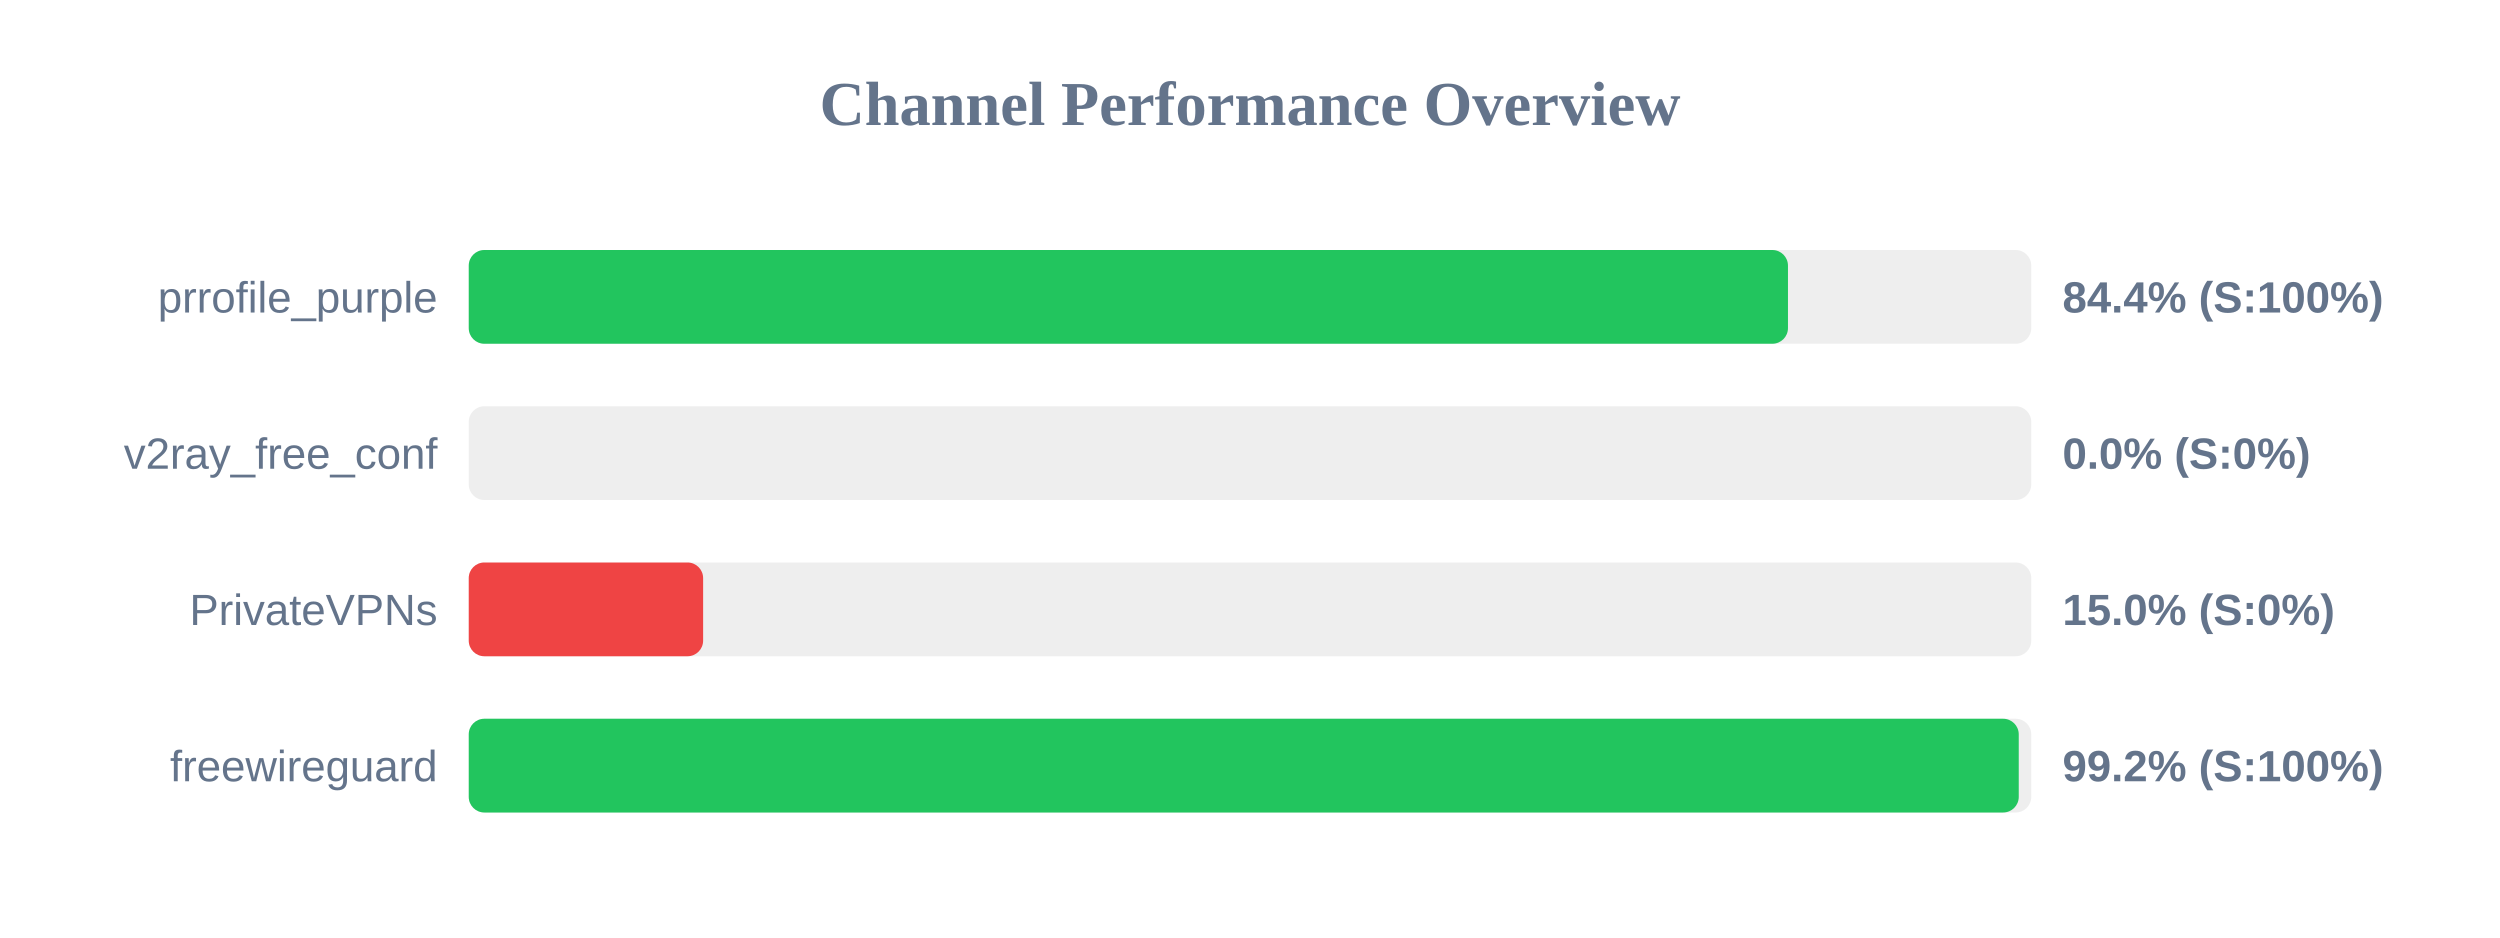
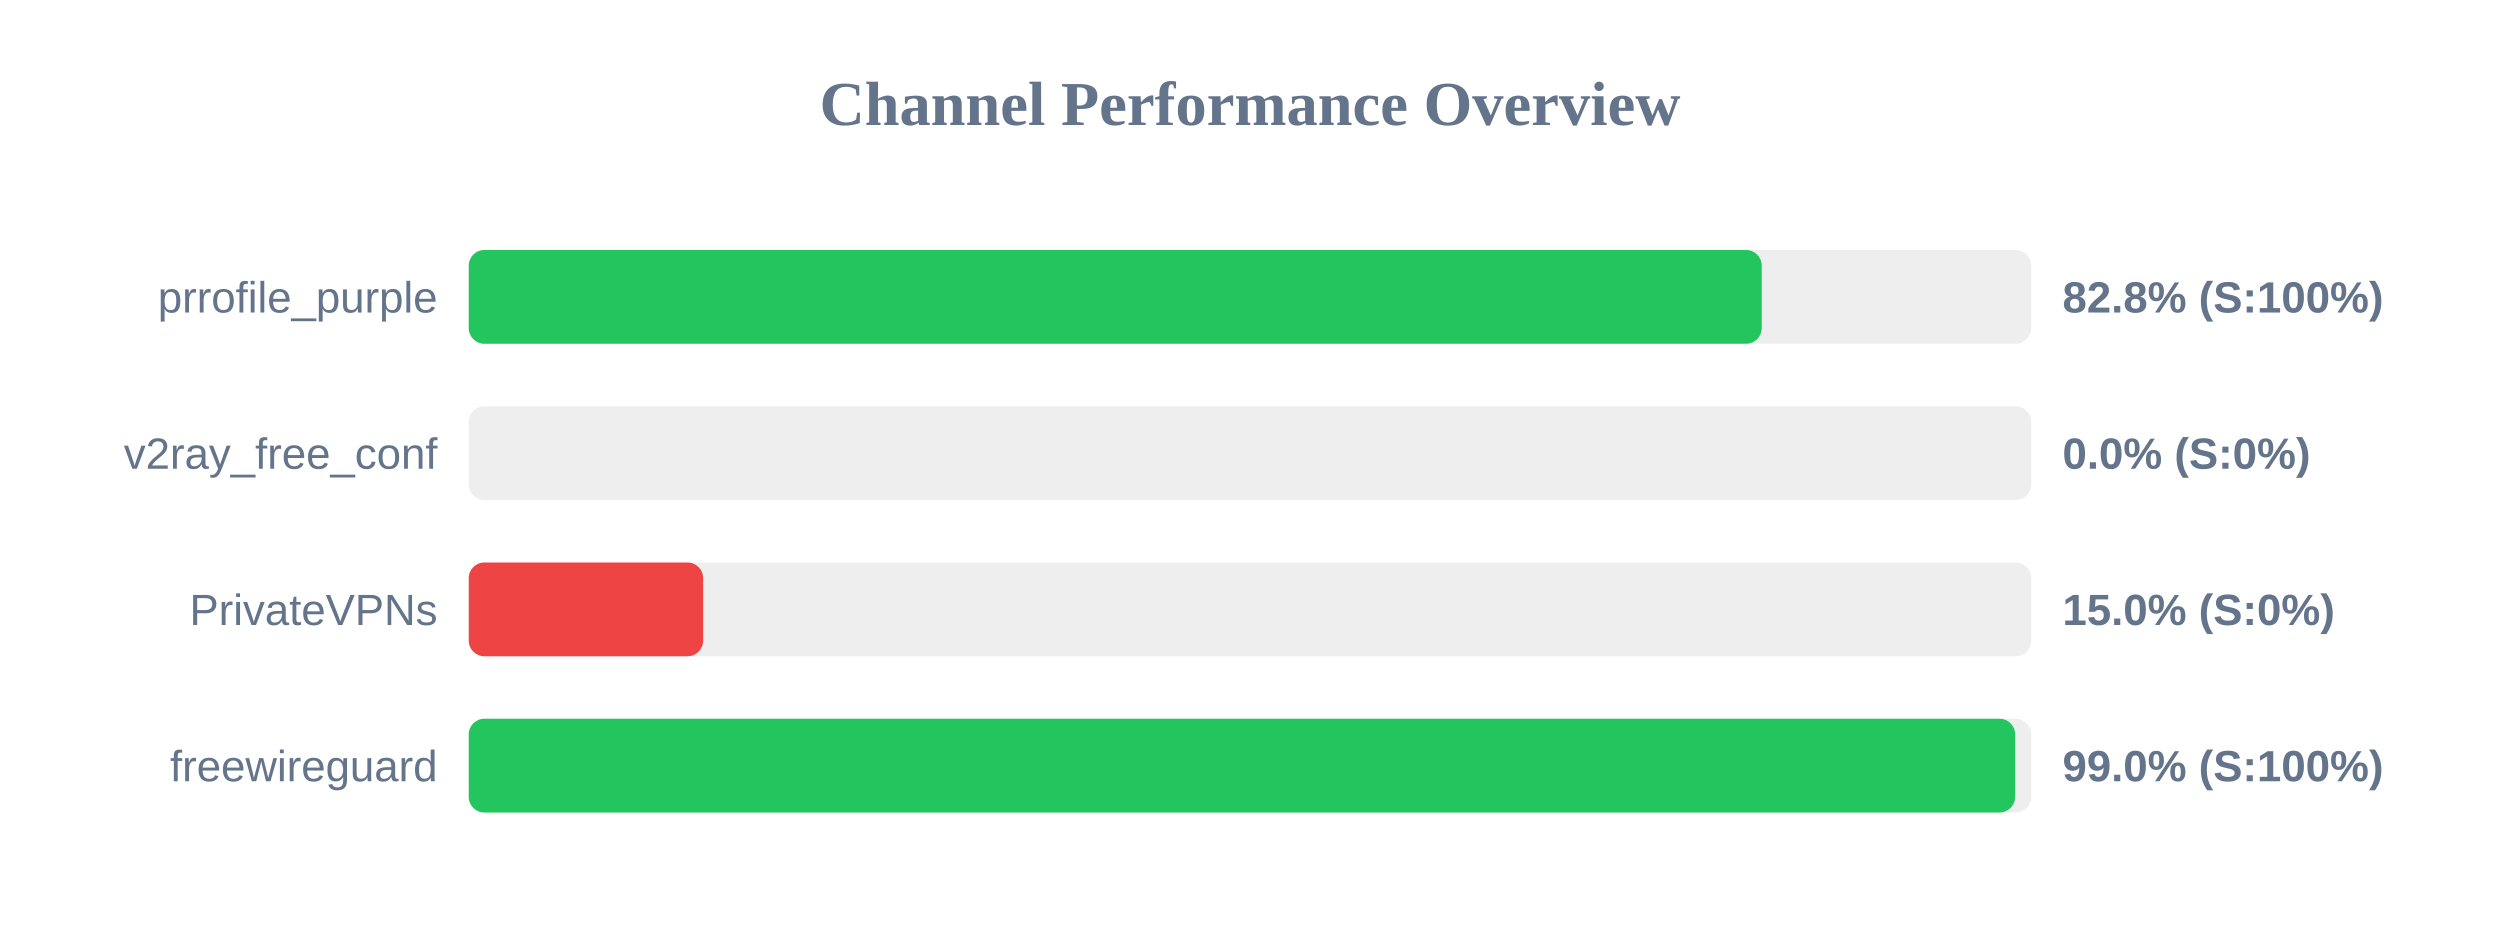
<svg xmlns="http://www.w3.org/2000/svg" width="800" height="300" version="1.1">
  <style>
        .row { font: 14px Arial; fill: #64748b; }
        .score { font: bold 14px Arial; fill: #64748b; }
    </style>
  <text x="400" y="40" text-anchor="middle" font-size="20px" font-weight="bold" fill="#64748b">Channel Performance Overview</text>
  <rect x="150" y="80" width="500" height="30" fill="#eee" rx="5" />
-   <rect x="150" y="80" width="422.15" height="30" fill="#22c55e" rx="5" />
+   <rect x="150" y="80" width="413.75" height="30" fill="#22c55e" rx="5" />
  <text x="140" y="100" text-anchor="end" class="row">prrofile_purple</text>
-   <text x="660" y="100" text-anchor="start" class="score">84.4% (S:100%)</text>
+   <text x="660" y="100" text-anchor="start" class="score">82.8% (S:100%)</text>
  <rect x="150" y="130" width="500" height="30" fill="#eee" rx="5" />
  <rect x="150" y="130" width="0.0" height="30" fill="#ef4444" rx="5" />
  <text x="140" y="150" text-anchor="end" class="row">v2ray_free_conf</text>
  <text x="660" y="150" text-anchor="start" class="score">0.0% (S:0%)</text>
  <rect x="150" y="180" width="500" height="30" fill="#eee" rx="5" />
  <rect x="150" y="180" width="75.0" height="30" fill="#ef4444" rx="5" />
  <text x="140" y="200" text-anchor="end" class="row">PrivateVPNs</text>
  <text x="660" y="200" text-anchor="start" class="score">15.0% (S:0%)</text>
  <rect x="150" y="230" width="500" height="30" fill="#eee" rx="5" />
-   <rect x="150" y="230" width="496.0" height="30" fill="#22c55e" rx="5" />
+   <rect x="150" y="230" width="494.85" height="30" fill="#22c55e" rx="5" />
  <text x="140" y="250" text-anchor="end" class="row">freewireguard</text>
-   <text x="660" y="250" text-anchor="start" class="score">99.2% (S:100%)</text>
+   <text x="660" y="250" text-anchor="start" class="score">99.0% (S:100%)</text>
</svg>
